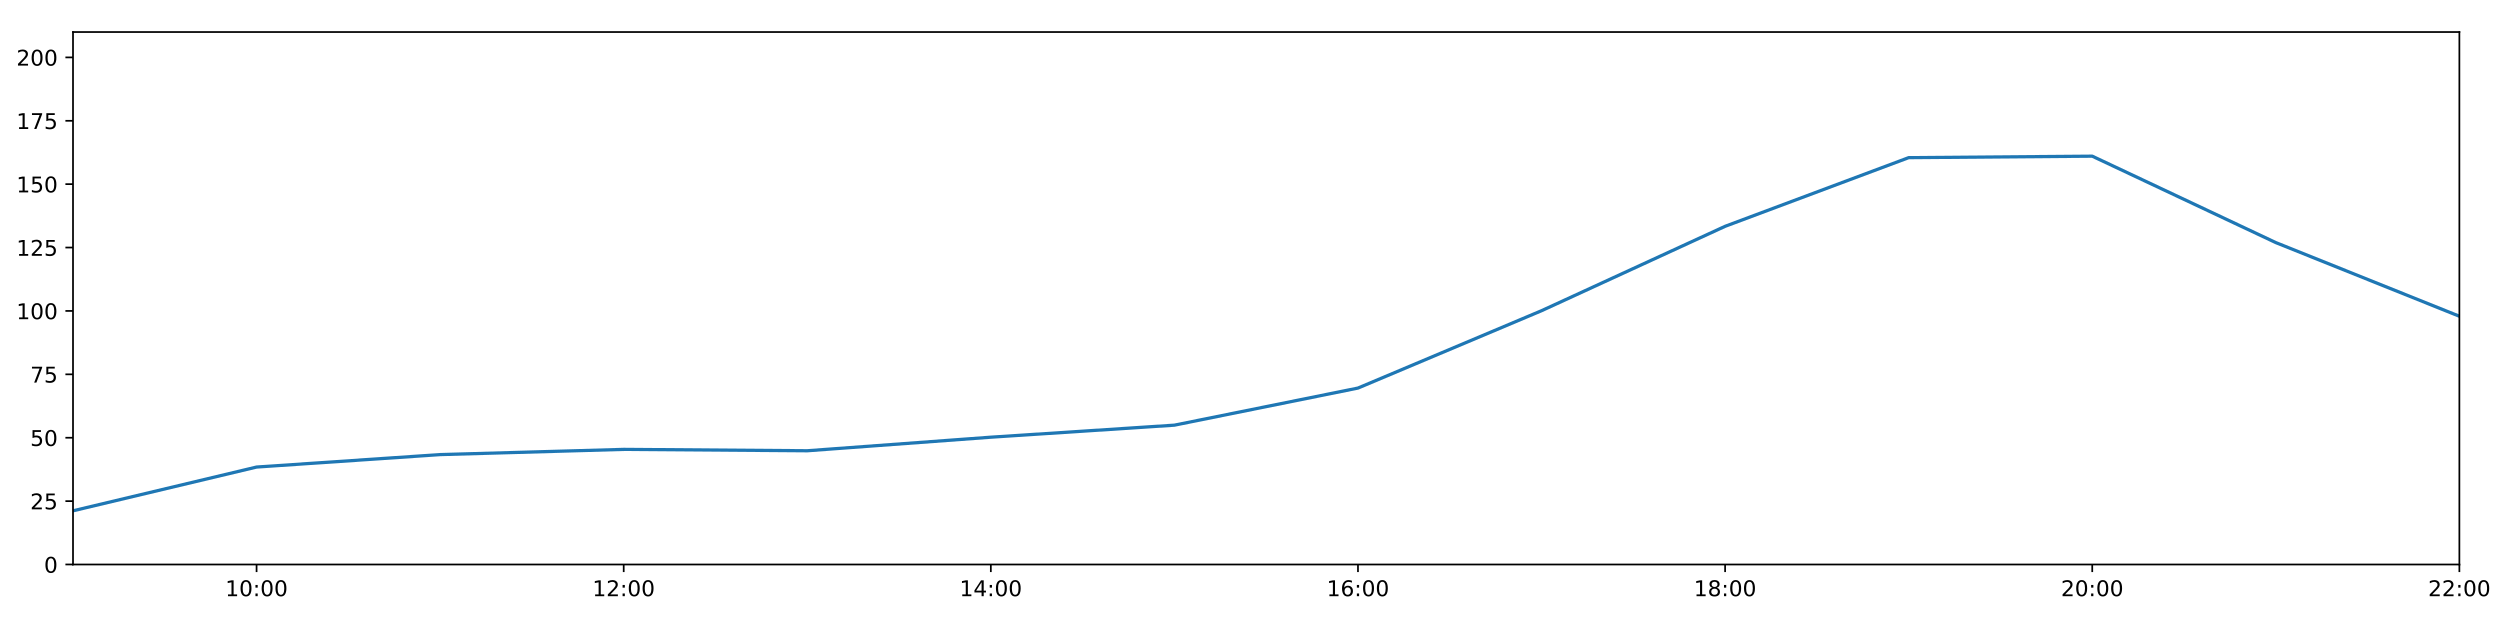
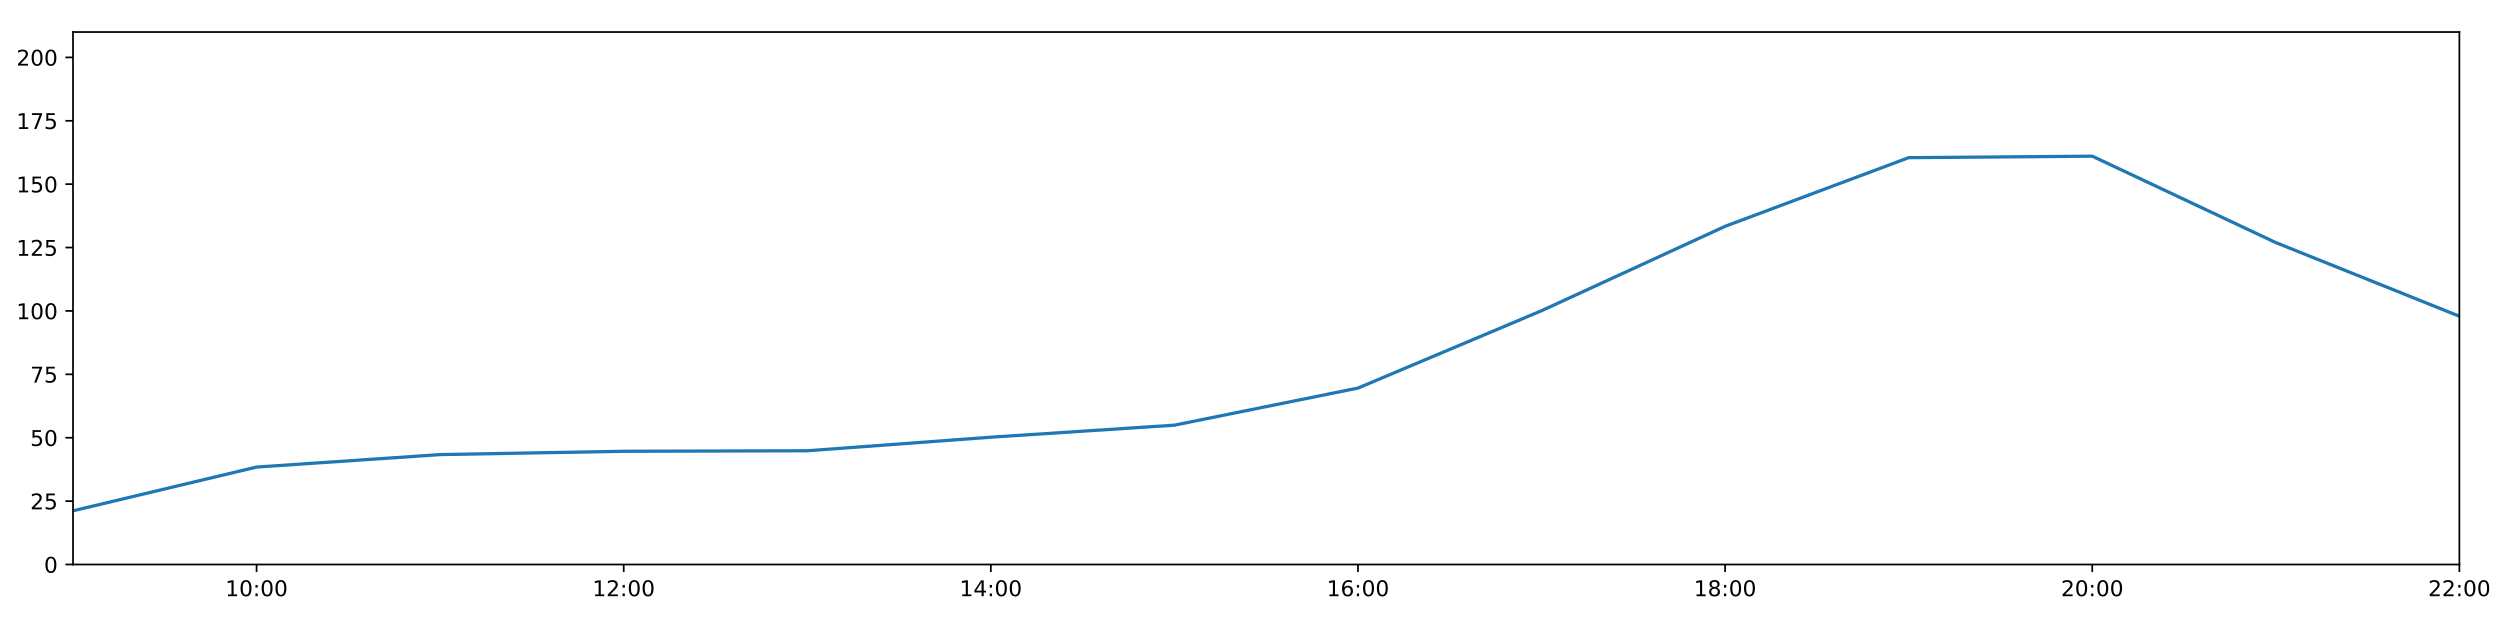
<svg xmlns="http://www.w3.org/2000/svg" xmlns:xlink="http://www.w3.org/1999/xlink" height="288pt" version="1.1" viewBox="0 0 1152 288" width="1152pt">
  <defs>
    <style type="text/css">
*{stroke-linecap:butt;stroke-linejoin:round;}
  </style>
  </defs>
  <g id="figure_1">
    <g id="patch_1">
      <path d="M 0 288  L 1152 288  L 1152 0  L 0 0  z " style="fill:#ffffff;" />
    </g>
    <g id="axes_1">
      <g id="patch_2">
        <path d="M 33.64 260.12  L 1133.28 260.12  L 1133.28 14.76  L 33.64 14.76  z " style="fill:#ffffff;" />
      </g>
      <g id="matplotlib.axis_1">
        <g id="xtick_1">
          <g id="line2d_1">
            <defs>
-               <path d="M 0 0  L 0 3.5  " id="m39beec9894" style="stroke:#000000;stroke-width:0.8;" />
-             </defs>
-             <g>
-               <use style="stroke:#000000;stroke-width:0.8;" x="118.228" xlink:href="#m39beec9894" y="260.12" />
+               <path d="M 0 0  L 0 3.5  " id="mf420ccfe7c" style="stroke:#000000;stroke-width:0.8;" />
+             </defs>
+             <g>
+               <use style="stroke:#000000;stroke-width:0.8;" x="118.228" xlink:href="#mf420ccfe7c" y="260.12" />
            </g>
          </g>
          <g id="text_1">
            <defs>
              <path d="M 12.406 8.297  L 28.516 8.297  L 28.516 63.922  L 10.984 60.406  L 10.984 69.391  L 28.422 72.906  L 38.281 72.906  L 38.281 8.297  L 54.391 8.297  L 54.391 0  L 12.406 0  z " id="DejaVuSans-49" />
              <path d="M 31.781 66.406  Q 24.172 66.406 20.328 58.906  Q 16.5 51.422 16.5 36.375  Q 16.5 21.391 20.328 13.891  Q 24.172 6.391 31.781 6.391  Q 39.453 6.391 43.281 13.891  Q 47.125 21.391 47.125 36.375  Q 47.125 51.422 43.281 58.906  Q 39.453 66.406 31.781 66.406  z M 31.781 74.219  Q 44.047 74.219 50.516 64.516  Q 56.984 54.828 56.984 36.375  Q 56.984 17.969 50.516 8.266  Q 44.047 -1.422 31.781 -1.422  Q 19.531 -1.422 13.062 8.266  Q 6.594 17.969 6.594 36.375  Q 6.594 54.828 13.062 64.516  Q 19.531 74.219 31.781 74.219  z " id="DejaVuSans-48" />
              <path d="M 11.719 12.406  L 22.016 12.406  L 22.016 0  L 11.719 0  z M 11.719 51.703  L 22.016 51.703  L 22.016 39.312  L 11.719 39.312  z " id="DejaVuSans-58" />
            </defs>
            <g transform="translate(103.8183 274.7184)scale(0.1 -0.1)">
              <use xlink:href="#DejaVuSans-49" />
              <use x="63.623" xlink:href="#DejaVuSans-48" />
              <use x="127.246" xlink:href="#DejaVuSans-58" />
              <use x="160.938" xlink:href="#DejaVuSans-48" />
              <use x="224.561" xlink:href="#DejaVuSans-48" />
            </g>
          </g>
        </g>
        <g id="xtick_2">
          <g id="line2d_2">
            <g>
-               <use style="stroke:#000000;stroke-width:0.8;" x="287.403" xlink:href="#m39beec9894" y="260.12" />
+               <use style="stroke:#000000;stroke-width:0.8;" x="287.403" xlink:href="#mf420ccfe7c" y="260.12" />
            </g>
          </g>
          <g id="text_2">
            <defs>
              <path d="M 19.188 8.297  L 53.609 8.297  L 53.609 0  L 7.328 0  L 7.328 8.297  Q 12.938 14.109 22.625 23.891  Q 32.328 33.688 34.812 36.531  Q 39.547 41.844 41.422 45.531  Q 43.312 49.219 43.312 52.781  Q 43.312 58.594 39.234 62.25  Q 35.156 65.922 28.609 65.922  Q 23.969 65.922 18.812 64.312  Q 13.672 62.703 7.812 59.422  L 7.812 69.391  Q 13.766 71.781 18.938 73  Q 24.125 74.219 28.422 74.219  Q 39.75 74.219 46.484 68.547  Q 53.219 62.891 53.219 53.422  Q 53.219 48.922 51.531 44.891  Q 49.859 40.875 45.406 35.406  Q 44.188 33.984 37.641 27.219  Q 31.109 20.453 19.188 8.297  z " id="DejaVuSans-50" />
            </defs>
            <g transform="translate(272.9937 274.7184)scale(0.1 -0.1)">
              <use xlink:href="#DejaVuSans-49" />
              <use x="63.623" xlink:href="#DejaVuSans-50" />
              <use x="127.246" xlink:href="#DejaVuSans-58" />
              <use x="160.938" xlink:href="#DejaVuSans-48" />
              <use x="224.561" xlink:href="#DejaVuSans-48" />
            </g>
          </g>
        </g>
        <g id="xtick_3">
          <g id="line2d_3">
            <g>
-               <use style="stroke:#000000;stroke-width:0.8;" x="456.578" xlink:href="#m39beec9894" y="260.12" />
+               <use style="stroke:#000000;stroke-width:0.8;" x="456.578" xlink:href="#mf420ccfe7c" y="260.12" />
            </g>
          </g>
          <g id="text_3">
            <defs>
              <path d="M 37.797 64.312  L 12.891 25.391  L 37.797 25.391  z M 35.203 72.906  L 47.609 72.906  L 47.609 25.391  L 58.016 25.391  L 58.016 17.188  L 47.609 17.188  L 47.609 0  L 37.797 0  L 37.797 17.188  L 4.891 17.188  L 4.891 26.703  z " id="DejaVuSans-52" />
            </defs>
            <g transform="translate(442.1691 274.7184)scale(0.1 -0.1)">
              <use xlink:href="#DejaVuSans-49" />
              <use x="63.623" xlink:href="#DejaVuSans-52" />
              <use x="127.246" xlink:href="#DejaVuSans-58" />
              <use x="160.938" xlink:href="#DejaVuSans-48" />
              <use x="224.561" xlink:href="#DejaVuSans-48" />
            </g>
          </g>
        </g>
        <g id="xtick_4">
          <g id="line2d_4">
            <g>
-               <use style="stroke:#000000;stroke-width:0.8;" x="625.754" xlink:href="#m39beec9894" y="260.12" />
+               <use style="stroke:#000000;stroke-width:0.8;" x="625.754" xlink:href="#mf420ccfe7c" y="260.12" />
            </g>
          </g>
          <g id="text_4">
            <defs>
              <path d="M 33.016 40.375  Q 26.375 40.375 22.484 35.828  Q 18.609 31.297 18.609 23.391  Q 18.609 15.531 22.484 10.953  Q 26.375 6.391 33.016 6.391  Q 39.656 6.391 43.531 10.953  Q 47.406 15.531 47.406 23.391  Q 47.406 31.297 43.531 35.828  Q 39.656 40.375 33.016 40.375  z M 52.594 71.297  L 52.594 62.312  Q 48.875 64.062 45.094 64.984  Q 41.312 65.922 37.594 65.922  Q 27.828 65.922 22.672 59.328  Q 17.531 52.734 16.797 39.406  Q 19.672 43.656 24.016 45.922  Q 28.375 48.188 33.594 48.188  Q 44.578 48.188 50.953 41.516  Q 57.328 34.859 57.328 23.391  Q 57.328 12.156 50.688 5.359  Q 44.047 -1.422 33.016 -1.422  Q 20.359 -1.422 13.672 8.266  Q 6.984 17.969 6.984 36.375  Q 6.984 53.656 15.188 63.938  Q 23.391 74.219 37.203 74.219  Q 40.922 74.219 44.703 73.484  Q 48.484 72.75 52.594 71.297  z " id="DejaVuSans-54" />
            </defs>
            <g transform="translate(611.3445 274.7184)scale(0.1 -0.1)">
              <use xlink:href="#DejaVuSans-49" />
              <use x="63.623" xlink:href="#DejaVuSans-54" />
              <use x="127.246" xlink:href="#DejaVuSans-58" />
              <use x="160.938" xlink:href="#DejaVuSans-48" />
              <use x="224.561" xlink:href="#DejaVuSans-48" />
            </g>
          </g>
        </g>
        <g id="xtick_5">
          <g id="line2d_5">
            <g>
-               <use style="stroke:#000000;stroke-width:0.8;" x="794.929" xlink:href="#m39beec9894" y="260.12" />
+               <use style="stroke:#000000;stroke-width:0.8;" x="794.929" xlink:href="#mf420ccfe7c" y="260.12" />
            </g>
          </g>
          <g id="text_5">
            <defs>
              <path d="M 31.781 34.625  Q 24.75 34.625 20.719 30.859  Q 16.703 27.094 16.703 20.516  Q 16.703 13.922 20.719 10.156  Q 24.75 6.391 31.781 6.391  Q 38.812 6.391 42.859 10.172  Q 46.922 13.969 46.922 20.516  Q 46.922 27.094 42.891 30.859  Q 38.875 34.625 31.781 34.625  z M 21.922 38.812  Q 15.578 40.375 12.031 44.719  Q 8.5 49.078 8.5 55.328  Q 8.5 64.062 14.719 69.141  Q 20.953 74.219 31.781 74.219  Q 42.672 74.219 48.875 69.141  Q 55.078 64.062 55.078 55.328  Q 55.078 49.078 51.531 44.719  Q 48 40.375 41.703 38.812  Q 48.828 37.156 52.797 32.312  Q 56.781 27.484 56.781 20.516  Q 56.781 9.906 50.312 4.234  Q 43.844 -1.422 31.781 -1.422  Q 19.734 -1.422 13.25 4.234  Q 6.781 9.906 6.781 20.516  Q 6.781 27.484 10.781 32.312  Q 14.797 37.156 21.922 38.812  z M 18.312 54.391  Q 18.312 48.734 21.844 45.562  Q 25.391 42.391 31.781 42.391  Q 38.141 42.391 41.719 45.562  Q 45.312 48.734 45.312 54.391  Q 45.312 60.062 41.719 63.234  Q 38.141 66.406 31.781 66.406  Q 25.391 66.406 21.844 63.234  Q 18.312 60.062 18.312 54.391  z " id="DejaVuSans-56" />
            </defs>
            <g transform="translate(780.5199 274.7184)scale(0.1 -0.1)">
              <use xlink:href="#DejaVuSans-49" />
              <use x="63.623" xlink:href="#DejaVuSans-56" />
              <use x="127.246" xlink:href="#DejaVuSans-58" />
              <use x="160.938" xlink:href="#DejaVuSans-48" />
              <use x="224.561" xlink:href="#DejaVuSans-48" />
            </g>
          </g>
        </g>
        <g id="xtick_6">
          <g id="line2d_6">
            <g>
-               <use style="stroke:#000000;stroke-width:0.8;" x="964.105" xlink:href="#m39beec9894" y="260.12" />
+               <use style="stroke:#000000;stroke-width:0.8;" x="964.105" xlink:href="#mf420ccfe7c" y="260.12" />
            </g>
          </g>
          <g id="text_6">
            <g transform="translate(949.6952 274.7184)scale(0.1 -0.1)">
              <use xlink:href="#DejaVuSans-50" />
              <use x="63.623" xlink:href="#DejaVuSans-48" />
              <use x="127.246" xlink:href="#DejaVuSans-58" />
              <use x="160.938" xlink:href="#DejaVuSans-48" />
              <use x="224.561" xlink:href="#DejaVuSans-48" />
            </g>
          </g>
        </g>
        <g id="xtick_7">
          <g id="line2d_7">
            <g>
-               <use style="stroke:#000000;stroke-width:0.8;" x="1133.28" xlink:href="#m39beec9894" y="260.12" />
+               <use style="stroke:#000000;stroke-width:0.8;" x="1133.28" xlink:href="#mf420ccfe7c" y="260.12" />
            </g>
          </g>
          <g id="text_7">
            <g transform="translate(1118.871 274.7184)scale(0.1 -0.1)">
              <use xlink:href="#DejaVuSans-50" />
              <use x="63.623" xlink:href="#DejaVuSans-50" />
              <use x="127.246" xlink:href="#DejaVuSans-58" />
              <use x="160.938" xlink:href="#DejaVuSans-48" />
              <use x="224.561" xlink:href="#DejaVuSans-48" />
            </g>
          </g>
        </g>
      </g>
      <g id="matplotlib.axis_2">
        <g id="ytick_1">
          <g id="line2d_8">
            <defs>
-               <path d="M 0 0  L -3.5 0  " id="m1eaf256a50" style="stroke:#000000;stroke-width:0.8;" />
-             </defs>
-             <g>
-               <use style="stroke:#000000;stroke-width:0.8;" x="33.64" xlink:href="#m1eaf256a50" y="260.12" />
+               <path d="M 0 0  L -3.5 0  " id="m6f07ec51db" style="stroke:#000000;stroke-width:0.8;" />
+             </defs>
+             <g>
+               <use style="stroke:#000000;stroke-width:0.8;" x="33.64" xlink:href="#m6f07ec51db" y="260.12" />
            </g>
          </g>
          <g id="text_8">
            <g transform="translate(20.2775 263.9192)scale(0.1 -0.1)">
              <use xlink:href="#DejaVuSans-48" />
            </g>
          </g>
        </g>
        <g id="ytick_2">
          <g id="line2d_9">
            <g>
-               <use style="stroke:#000000;stroke-width:0.8;" x="33.64" xlink:href="#m1eaf256a50" y="230.91" />
+               <use style="stroke:#000000;stroke-width:0.8;" x="33.64" xlink:href="#m6f07ec51db" y="230.91" />
            </g>
          </g>
          <g id="text_9">
            <defs>
              <path d="M 10.797 72.906  L 49.516 72.906  L 49.516 64.594  L 19.828 64.594  L 19.828 46.734  Q 21.969 47.469 24.109 47.828  Q 26.266 48.188 28.422 48.188  Q 40.625 48.188 47.75 41.5  Q 54.891 34.812 54.891 23.391  Q 54.891 11.625 47.562 5.094  Q 40.234 -1.422 26.906 -1.422  Q 22.312 -1.422 17.547 -0.641  Q 12.797 0.141 7.719 1.703  L 7.719 11.625  Q 12.109 9.234 16.797 8.062  Q 21.484 6.891 26.703 6.891  Q 35.156 6.891 40.078 11.328  Q 45.016 15.766 45.016 23.391  Q 45.016 31 40.078 35.438  Q 35.156 39.891 26.703 39.891  Q 22.75 39.891 18.812 39.016  Q 14.891 38.141 10.797 36.281  z " id="DejaVuSans-53" />
            </defs>
            <g transform="translate(13.915 234.7097)scale(0.1 -0.1)">
              <use xlink:href="#DejaVuSans-50" />
              <use x="63.623" xlink:href="#DejaVuSans-53" />
            </g>
          </g>
        </g>
        <g id="ytick_3">
          <g id="line2d_10">
            <g>
-               <use style="stroke:#000000;stroke-width:0.8;" x="33.64" xlink:href="#m1eaf256a50" y="201.701" />
+               <use style="stroke:#000000;stroke-width:0.8;" x="33.64" xlink:href="#m6f07ec51db" y="201.701" />
            </g>
          </g>
          <g id="text_10">
            <g transform="translate(13.915 205.5002)scale(0.1 -0.1)">
              <use xlink:href="#DejaVuSans-53" />
              <use x="63.623" xlink:href="#DejaVuSans-48" />
            </g>
          </g>
        </g>
        <g id="ytick_4">
          <g id="line2d_11">
            <g>
-               <use style="stroke:#000000;stroke-width:0.8;" x="33.64" xlink:href="#m1eaf256a50" y="172.491" />
+               <use style="stroke:#000000;stroke-width:0.8;" x="33.64" xlink:href="#m6f07ec51db" y="172.491" />
            </g>
          </g>
          <g id="text_11">
            <defs>
              <path d="M 8.203 72.906  L 55.078 72.906  L 55.078 68.703  L 28.609 0  L 18.312 0  L 43.219 64.594  L 8.203 64.594  z " id="DejaVuSans-55" />
            </defs>
            <g transform="translate(13.915 176.2906)scale(0.1 -0.1)">
              <use xlink:href="#DejaVuSans-55" />
              <use x="63.623" xlink:href="#DejaVuSans-53" />
            </g>
          </g>
        </g>
        <g id="ytick_5">
          <g id="line2d_12">
            <g>
-               <use style="stroke:#000000;stroke-width:0.8;" x="33.64" xlink:href="#m1eaf256a50" y="143.282" />
+               <use style="stroke:#000000;stroke-width:0.8;" x="33.64" xlink:href="#m6f07ec51db" y="143.282" />
            </g>
          </g>
          <g id="text_12">
            <g transform="translate(7.5525 147.0811)scale(0.1 -0.1)">
              <use xlink:href="#DejaVuSans-49" />
              <use x="63.623" xlink:href="#DejaVuSans-48" />
              <use x="127.246" xlink:href="#DejaVuSans-48" />
            </g>
          </g>
        </g>
        <g id="ytick_6">
          <g id="line2d_13">
            <g>
-               <use style="stroke:#000000;stroke-width:0.8;" x="33.64" xlink:href="#m1eaf256a50" y="114.072" />
+               <use style="stroke:#000000;stroke-width:0.8;" x="33.64" xlink:href="#m6f07ec51db" y="114.072" />
            </g>
          </g>
          <g id="text_13">
            <g transform="translate(7.5525 117.8716)scale(0.1 -0.1)">
              <use xlink:href="#DejaVuSans-49" />
              <use x="63.623" xlink:href="#DejaVuSans-50" />
              <use x="127.246" xlink:href="#DejaVuSans-53" />
            </g>
          </g>
        </g>
        <g id="ytick_7">
          <g id="line2d_14">
            <g>
-               <use style="stroke:#000000;stroke-width:0.8;" x="33.64" xlink:href="#m1eaf256a50" y="84.863" />
+               <use style="stroke:#000000;stroke-width:0.8;" x="33.64" xlink:href="#m6f07ec51db" y="84.863" />
            </g>
          </g>
          <g id="text_14">
            <g transform="translate(7.5525 88.66208)scale(0.1 -0.1)">
              <use xlink:href="#DejaVuSans-49" />
              <use x="63.623" xlink:href="#DejaVuSans-53" />
              <use x="127.246" xlink:href="#DejaVuSans-48" />
            </g>
          </g>
        </g>
        <g id="ytick_8">
          <g id="line2d_15">
            <g>
-               <use style="stroke:#000000;stroke-width:0.8;" x="33.64" xlink:href="#m1eaf256a50" y="55.653" />
+               <use style="stroke:#000000;stroke-width:0.8;" x="33.64" xlink:href="#m6f07ec51db" y="55.653" />
            </g>
          </g>
          <g id="text_15">
            <g transform="translate(7.5525 59.45255)scale(0.1 -0.1)">
              <use xlink:href="#DejaVuSans-49" />
              <use x="63.623" xlink:href="#DejaVuSans-55" />
              <use x="127.246" xlink:href="#DejaVuSans-53" />
            </g>
          </g>
        </g>
        <g id="ytick_9">
          <g id="line2d_16">
            <g>
-               <use style="stroke:#000000;stroke-width:0.8;" x="33.64" xlink:href="#m1eaf256a50" y="26.444" />
+               <use style="stroke:#000000;stroke-width:0.8;" x="33.64" xlink:href="#m6f07ec51db" y="26.444" />
            </g>
          </g>
          <g id="text_16">
            <g transform="translate(7.5525 30.24303)scale(0.1 -0.1)">
              <use xlink:href="#DejaVuSans-50" />
              <use x="63.623" xlink:href="#DejaVuSans-48" />
              <use x="127.246" xlink:href="#DejaVuSans-48" />
            </g>
          </g>
        </g>
      </g>
      <g id="line2d_17">
-         <path clip-path="url(#pdad06ff176)" d="M 33.64 235.375  L 118.228 215.215  L 202.815 209.477  L 287.403 207.076  L 371.991 207.71  L 456.578 201.458  L 541.166 195.912  L 625.754 178.82  L 710.342 143.176  L 794.929 104.287  L 879.517 72.644  L 964.105 71.962  L 1048.692 111.789  L 1133.28 145.72  " style="fill:none;stroke:#1f77b4;stroke-linecap:square;stroke-width:1.5;" />
+         <path clip-path="url(#pee8178400b)" d="M 33.64 235.375  L 118.228 215.215  L 202.815 209.477  L 287.403 207.947  L 371.991 207.71  L 456.578 201.458  L 541.166 195.912  L 625.754 178.82  L 710.342 143.176  L 794.929 104.287  L 879.517 72.644  L 964.105 71.962  L 1048.692 111.789  L 1133.28 145.72  " style="fill:none;stroke:#1f77b4;stroke-linecap:square;stroke-width:1.5;" />
      </g>
      <g id="patch_3">
        <path d="M 33.64 260.12  L 33.64 14.76  " style="fill:none;stroke:#000000;stroke-linecap:square;stroke-linejoin:miter;stroke-width:0.8;" />
      </g>
      <g id="patch_4">
        <path d="M 1133.28 260.12  L 1133.28 14.76  " style="fill:none;stroke:#000000;stroke-linecap:square;stroke-linejoin:miter;stroke-width:0.8;" />
      </g>
      <g id="patch_5">
        <path d="M 33.64 260.12  L 1133.28 260.12  " style="fill:none;stroke:#000000;stroke-linecap:square;stroke-linejoin:miter;stroke-width:0.8;" />
      </g>
      <g id="patch_6">
        <path d="M 33.64 14.76  L 1133.28 14.76  " style="fill:none;stroke:#000000;stroke-linecap:square;stroke-linejoin:miter;stroke-width:0.8;" />
      </g>
    </g>
  </g>
  <defs>
-     <clipPath id="pdad06ff176">
+     <clipPath id="pee8178400b">
      <rect height="245.36" width="1099.64" x="33.64" y="14.76" />
    </clipPath>
  </defs>
</svg>
